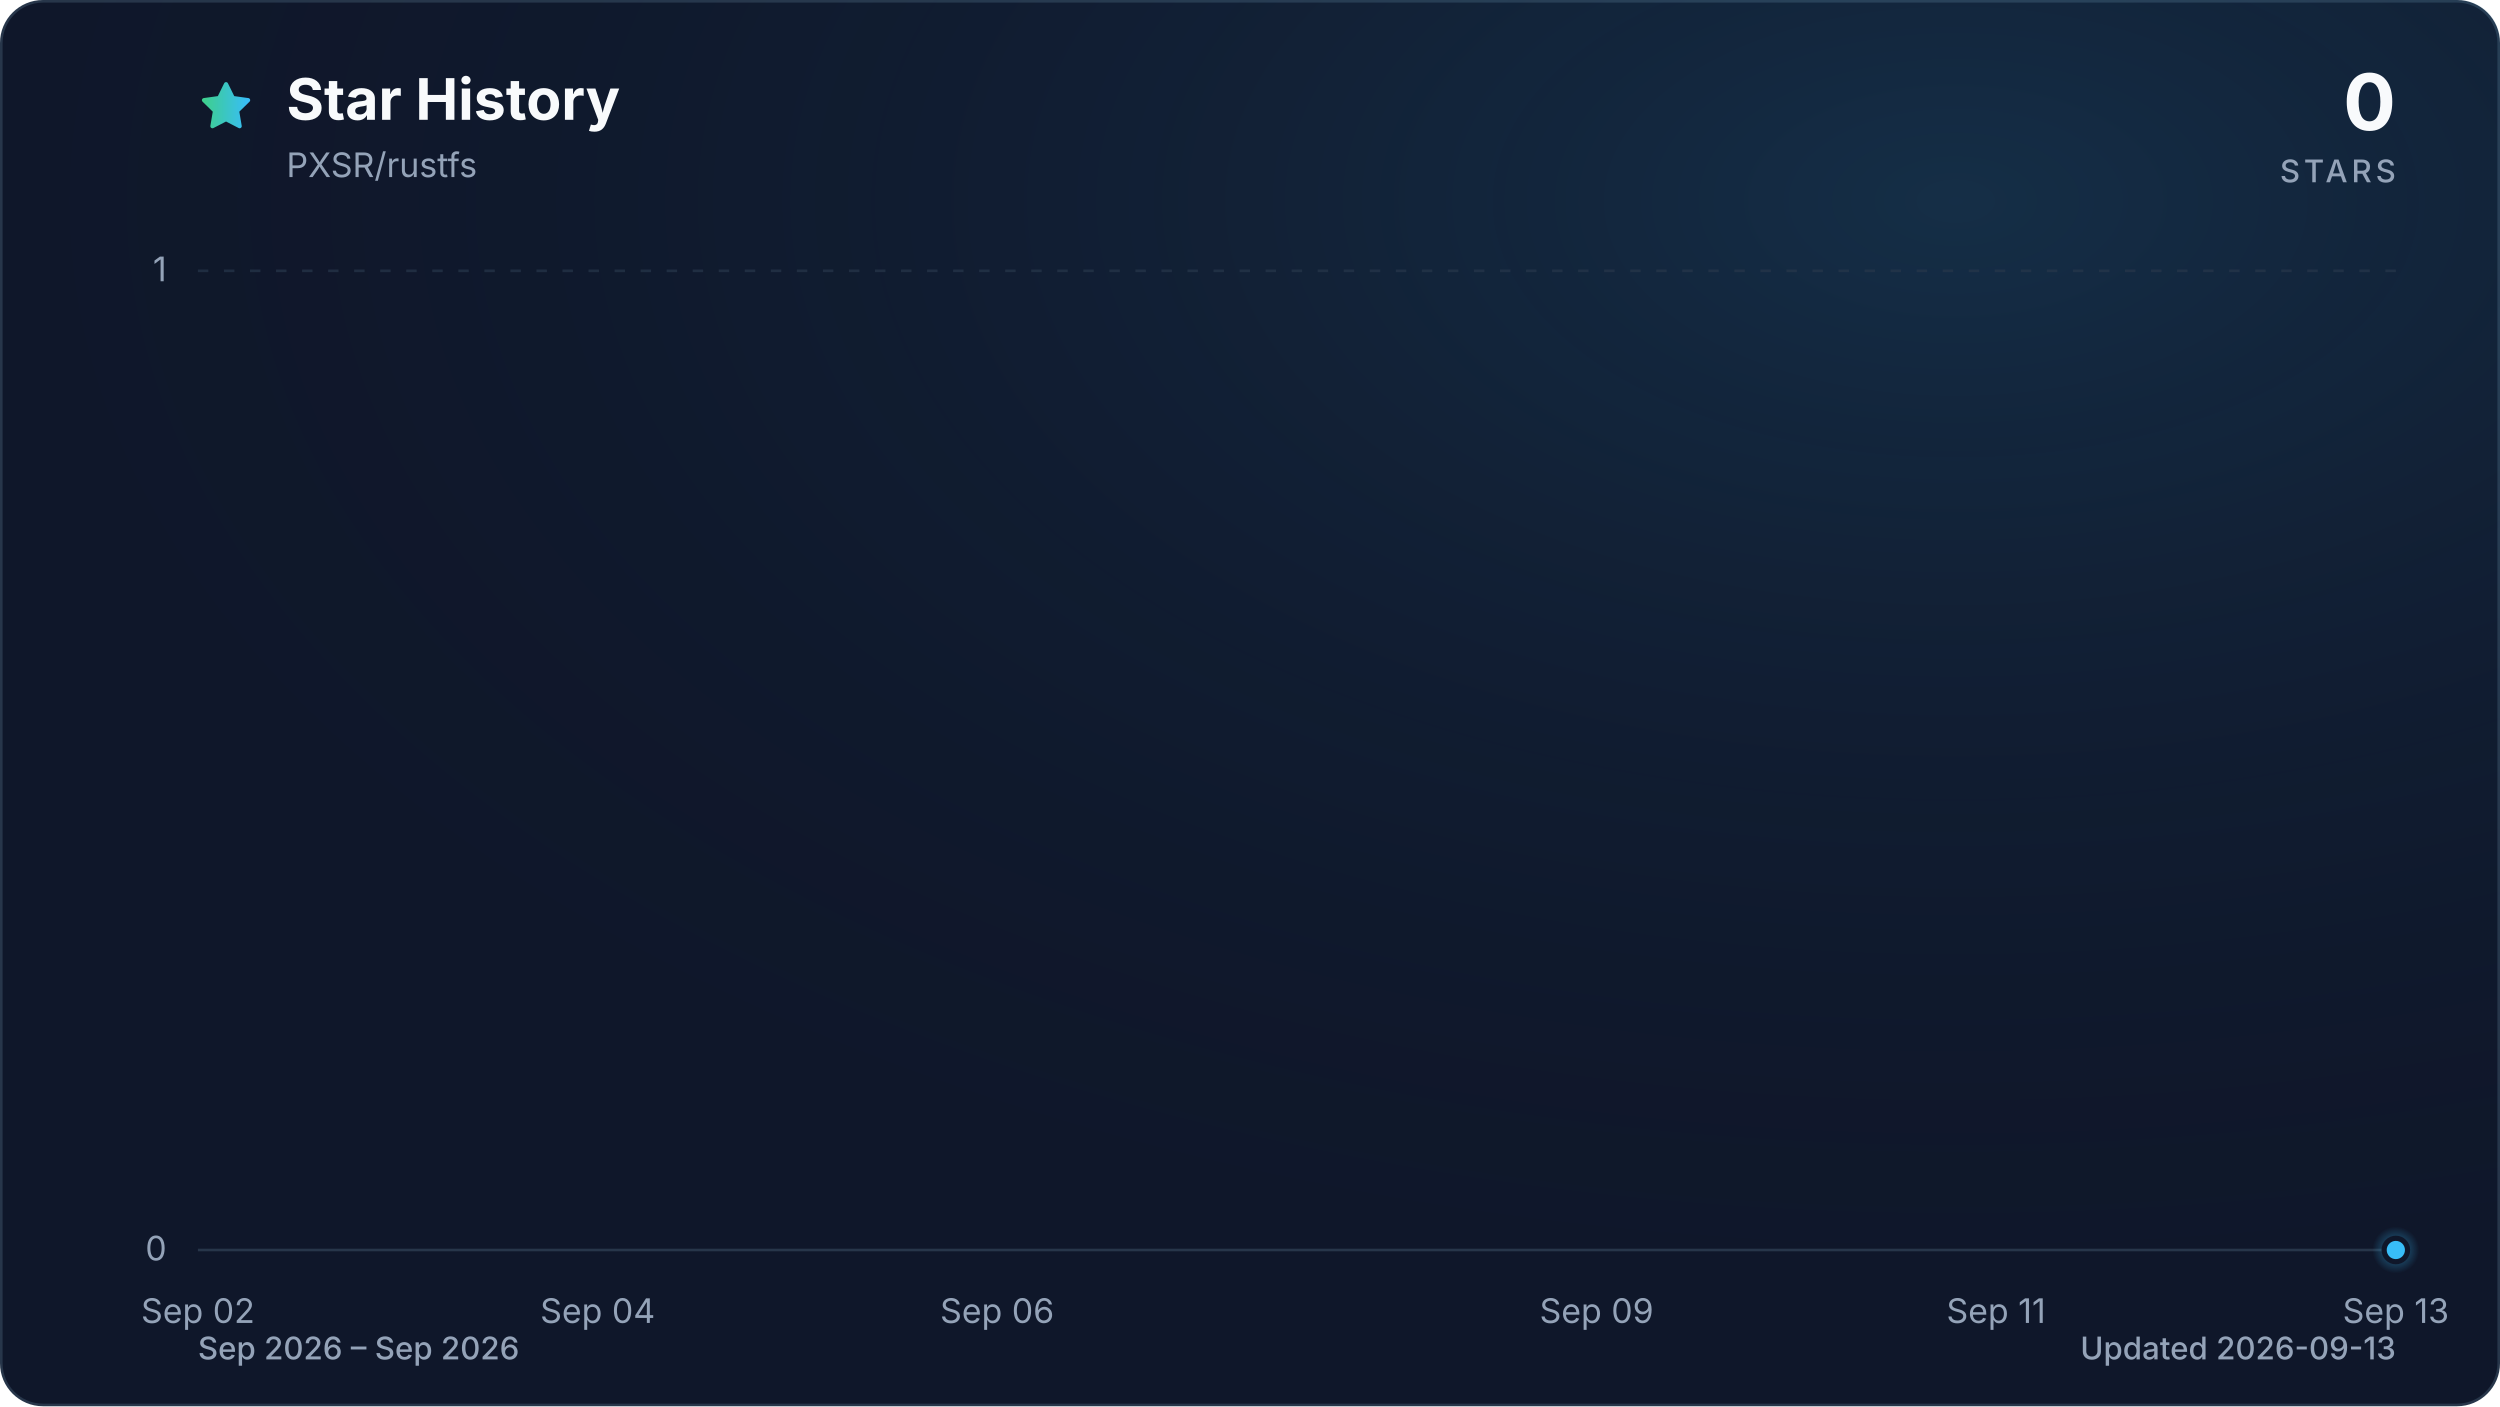
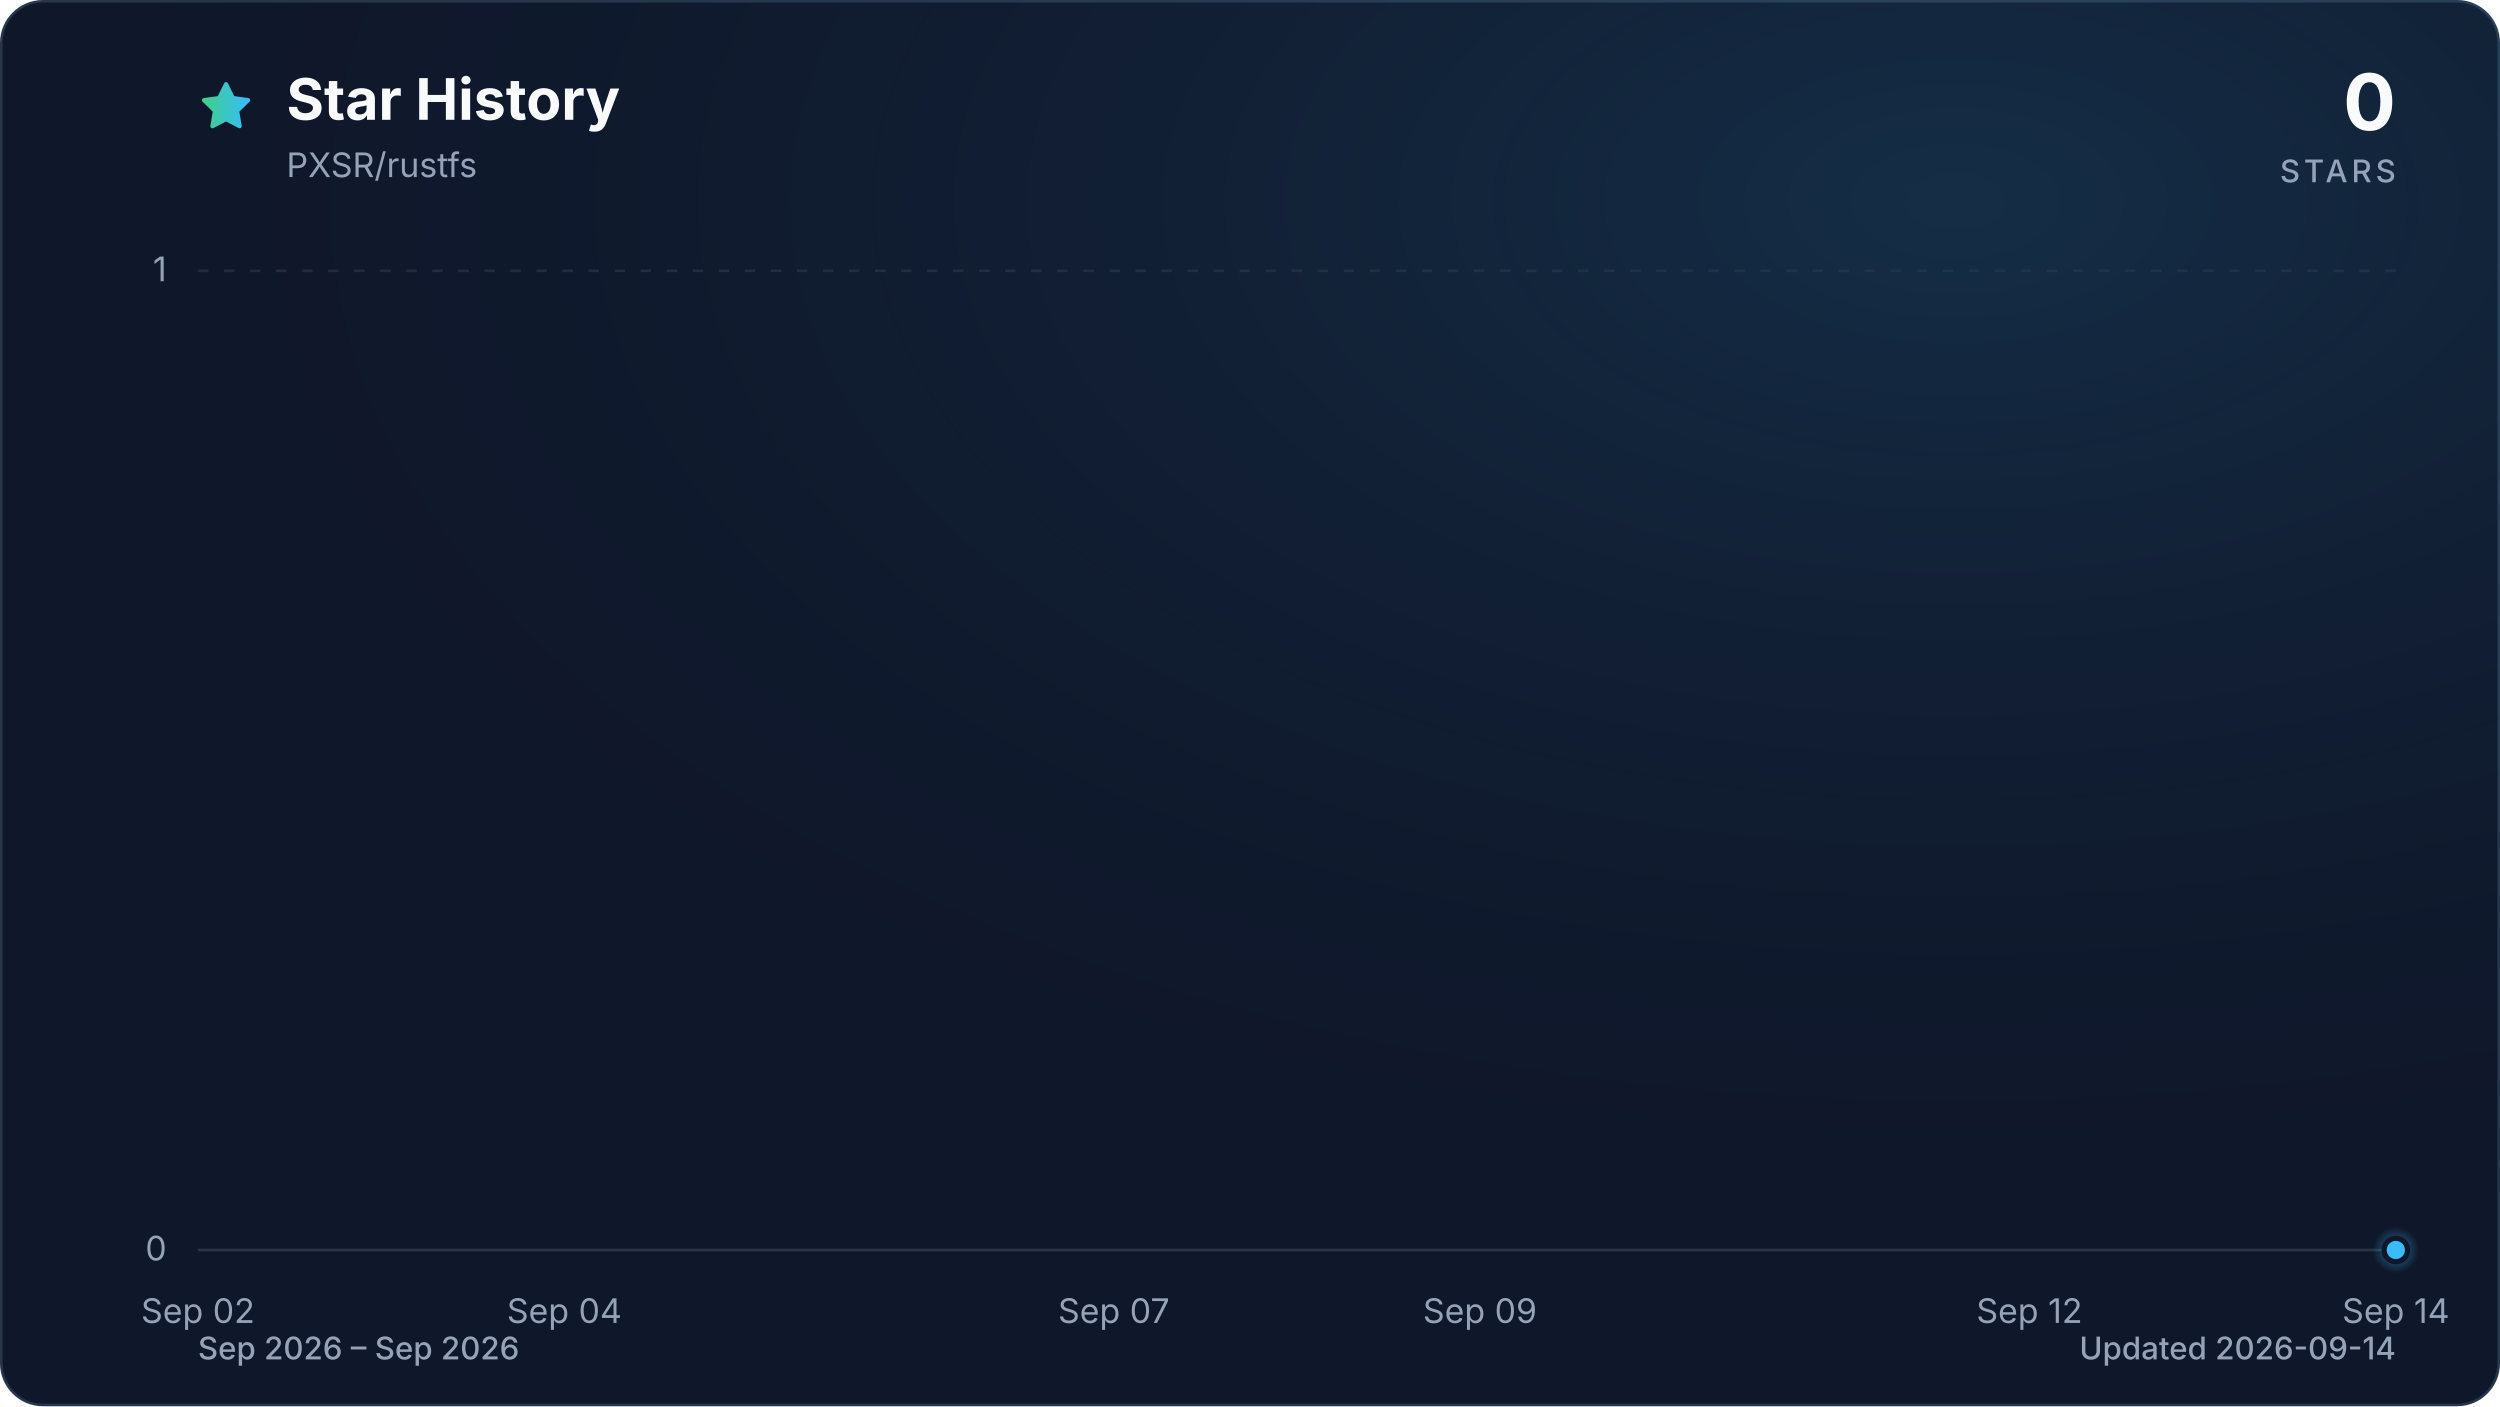
<svg xmlns="http://www.w3.org/2000/svg" viewBox="0 0 960 540" role="img" aria-labelledby="title description" data-style="gradient" data-variant="glow" data-animated="true">
  <defs>
    <linearGradient id="trend" x1="0" y1="0" x2="1" y2="0">
      <stop offset="0%" stop-color="#3ecf8e" />
      <stop offset="100%" stop-color="#38bdf8" />
    </linearGradient>
    <linearGradient id="area" x1="0" y1="0" x2="0" y2="1">
      <stop offset="0%" stop-color="#3ecf8e" stop-opacity="0.30" />
      <stop offset="55%" stop-color="#38bdf8" stop-opacity="0.10" />
      <stop offset="100%" stop-color="#38bdf8" stop-opacity="0.01" />
    </linearGradient>
    <radialGradient id="marker-halo" cx="50%" cy="50%" r="50%">
      <stop offset="0%" stop-color="#38bdf8" stop-opacity="0.55" />
      <stop offset="100%" stop-color="#38bdf8" stop-opacity="0" />
    </radialGradient>
    <radialGradient id="surface-glow" cx="78%" cy="14%" r="80%">
      <stop offset="0%" stop-color="#38bdf8" stop-opacity="0.14" />
      <stop offset="100%" stop-color="#0f172a" stop-opacity="0" />
    </radialGradient>
    <filter id="trend-glow" x="-20%" y="-20%" width="140%" height="140%">
      <feGaussianBlur stdDeviation="7" />
    </filter>
  </defs>
  <style>
.trend-enter{transform-box:fill-box;transform-origin:center;animation:trend-enter 520ms cubic-bezier(0.16,1,0.3,1)}
.marker-enter{transform-box:fill-box;transform-origin:center;animation:marker-enter 320ms cubic-bezier(0.16,1,0.3,1) 200ms both}
.marker-pulse{transform-box:fill-box;transform-origin:center;animation:marker-pulse 2.6s ease-out infinite}
@keyframes trend-enter{from{opacity:.35;transform:translateY(10px)}to{opacity:1;transform:translateY(0)}}
@keyframes marker-enter{from{opacity:0;transform:scale(.4)}to{opacity:1;transform:scale(1)}}
@keyframes marker-pulse{0%{opacity:.5;transform:scale(.7)}70%,100%{opacity:0;transform:scale(2.1)}}
@media (prefers-reduced-motion:reduce){.trend-enter,.marker-enter,.marker-pulse{animation:none!important}}
@media (prefers-reduced-motion:reduce){.marker-pulse{opacity:0}}
</style>
  <rect x="0.5" y="0.5" width="959" height="539" fill="#0f172a" stroke="#27364a" stroke-width="1" rx="16" />
  <rect width="960" height="540" fill="url(#surface-glow)" rx="16" />
  <path d="M12 2.6l2.9 5.9 6.5.9-4.7 4.6 1.1 6.5-5.8-3-5.8 3 1.1-6.5-4.7-4.6 6.5-.9L12 2.6Z" transform="translate(76 30) scale(.9)" fill="url(#trend)" stroke="url(#trend)" stroke-width="1.8" stroke-linejoin="round" aria-hidden="true" />
  <text x="110" y="46" fill="#f8fafc" font-family="ui-sans-serif, system-ui, -apple-system, BlinkMacSystemFont, 'Segoe UI', sans-serif" font-size="22" font-weight="700">Star History</text>
  <text x="110" y="68" fill="#94a3b8" font-family="ui-sans-serif, system-ui, -apple-system, BlinkMacSystemFont, 'Segoe UI', sans-serif" font-size="13">PXSR/rustfs</text>
  <text x="920" y="50" fill="#f8fafc" font-family="ui-sans-serif, system-ui, -apple-system, BlinkMacSystemFont, 'Segoe UI', sans-serif" font-size="30" font-weight="700" text-anchor="end">0</text>
  <text x="920" y="70" fill="#94a3b8" font-family="ui-sans-serif, system-ui, -apple-system, BlinkMacSystemFont, 'Segoe UI', sans-serif" font-size="12" font-weight="500" letter-spacing="1.5" text-anchor="end">STARS</text>
  <line x1="76" y1="480.0" x2="920" y2="480.0" stroke="#27364a" stroke-width="1" stroke-dasharray="0" opacity="1" />
  <text x="64" y="484.0" fill="#94a3b8" font-family="ui-sans-serif, system-ui, -apple-system, BlinkMacSystemFont, 'Segoe UI', sans-serif" font-size="13" text-anchor="end">0</text>
  <line x1="76" y1="104.0" x2="920" y2="104.0" stroke="#27364a" stroke-width="1" stroke-dasharray="4 6" opacity="0.7" />
  <text x="64" y="108.0" fill="#94a3b8" font-family="ui-sans-serif, system-ui, -apple-system, BlinkMacSystemFont, 'Segoe UI', sans-serif" font-size="13" text-anchor="end">1</text>
  <text x="76.0" y="508" fill="#94a3b8" font-family="ui-sans-serif, system-ui, -apple-system, BlinkMacSystemFont, 'Segoe UI', sans-serif" font-size="13" text-anchor="middle">Sep 02</text>
-   <text x="229.5" y="508" fill="#94a3b8" font-family="ui-sans-serif, system-ui, -apple-system, BlinkMacSystemFont, 'Segoe UI', sans-serif" font-size="13" text-anchor="middle">Sep 04</text>
-   <text x="382.9" y="508" fill="#94a3b8" font-family="ui-sans-serif, system-ui, -apple-system, BlinkMacSystemFont, 'Segoe UI', sans-serif" font-size="13" text-anchor="middle">Sep 06</text>
-   <text x="613.1" y="508" fill="#94a3b8" font-family="ui-sans-serif, system-ui, -apple-system, BlinkMacSystemFont, 'Segoe UI', sans-serif" font-size="13" text-anchor="middle">Sep 09</text>
-   <text x="766.5" y="508" fill="#94a3b8" font-family="ui-sans-serif, system-ui, -apple-system, BlinkMacSystemFont, 'Segoe UI', sans-serif" font-size="13" text-anchor="middle">Sep 11</text>
-   <text x="920.0" y="508" fill="#94a3b8" font-family="ui-sans-serif, system-ui, -apple-system, BlinkMacSystemFont, 'Segoe UI', sans-serif" font-size="13" text-anchor="middle">Sep 13</text>
+   <text x="216.7" y="508" fill="#94a3b8" font-family="ui-sans-serif, system-ui, -apple-system, BlinkMacSystemFont, 'Segoe UI', sans-serif" font-size="13" text-anchor="middle">Sep 04</text>
+   <text x="427.7" y="508" fill="#94a3b8" font-family="ui-sans-serif, system-ui, -apple-system, BlinkMacSystemFont, 'Segoe UI', sans-serif" font-size="13" text-anchor="middle">Sep 07</text>
+   <text x="568.3" y="508" fill="#94a3b8" font-family="ui-sans-serif, system-ui, -apple-system, BlinkMacSystemFont, 'Segoe UI', sans-serif" font-size="13" text-anchor="middle">Sep 09</text>
+   <text x="779.3" y="508" fill="#94a3b8" font-family="ui-sans-serif, system-ui, -apple-system, BlinkMacSystemFont, 'Segoe UI', sans-serif" font-size="13" text-anchor="middle">Sep 12</text>
+   <text x="920.0" y="508" fill="#94a3b8" font-family="ui-sans-serif, system-ui, -apple-system, BlinkMacSystemFont, 'Segoe UI', sans-serif" font-size="13" text-anchor="middle">Sep 14</text>
  <g class="trend-enter">
-     <path d="M 76.0 480.0 C 101.6 480.0, 127.2 480.0, 152.7 480.0 C 178.3 480.0, 203.9 480.0, 229.5 480.0 C 255.0 480.0, 280.6 480.0, 306.2 480.0 C 331.8 480.0, 357.3 480.0, 382.9 480.0 C 408.5 480.0, 434.1 480.0, 459.6 480.0 C 485.2 480.0, 510.8 480.0, 536.4 480.0 C 561.9 480.0, 587.5 480.0, 613.1 480.0 C 638.7 480.0, 664.2 480.0, 689.8 480.0 C 715.4 480.0, 741.0 480.0, 766.5 480.0 C 792.1 480.0, 817.7 480.0, 843.3 480.0 C 868.8 480.0, 894.4 480.0, 920.0 480.0 L 920.0 480.0 L 76.0 480.0 Z" fill="url(#area)" />
-     <path d="M 76.0 480.0 C 101.6 480.0, 127.2 480.0, 152.7 480.0 C 178.3 480.0, 203.9 480.0, 229.5 480.0 C 255.0 480.0, 280.6 480.0, 306.2 480.0 C 331.8 480.0, 357.3 480.0, 382.9 480.0 C 408.5 480.0, 434.1 480.0, 459.6 480.0 C 485.2 480.0, 510.8 480.0, 536.4 480.0 C 561.9 480.0, 587.5 480.0, 613.1 480.0 C 638.7 480.0, 664.2 480.0, 689.8 480.0 C 715.4 480.0, 741.0 480.0, 766.5 480.0 C 792.1 480.0, 817.7 480.0, 843.3 480.0 C 868.8 480.0, 894.4 480.0, 920.0 480.0" fill="none" stroke="url(#trend)" stroke-width="12" stroke-linecap="round" stroke-linejoin="round" opacity="0.16" filter="url(#trend-glow)" />
-     <path d="M 76.0 480.0 C 101.6 480.0, 127.2 480.0, 152.7 480.0 C 178.3 480.0, 203.9 480.0, 229.5 480.0 C 255.0 480.0, 280.6 480.0, 306.2 480.0 C 331.8 480.0, 357.3 480.0, 382.9 480.0 C 408.5 480.0, 434.1 480.0, 459.6 480.0 C 485.2 480.0, 510.8 480.0, 536.4 480.0 C 561.9 480.0, 587.5 480.0, 613.1 480.0 C 638.7 480.0, 664.2 480.0, 689.8 480.0 C 715.4 480.0, 741.0 480.0, 766.5 480.0 C 792.1 480.0, 817.7 480.0, 843.3 480.0 C 868.8 480.0, 894.4 480.0, 920.0 480.0" fill="none" stroke="url(#trend)" stroke-width="3" stroke-linecap="round" stroke-linejoin="round" />
+     <path d="M 76.0 480.0 C 99.4 480.0, 122.9 480.0, 146.3 480.0 C 169.8 480.0, 193.2 480.0, 216.7 480.0 C 240.1 480.0, 263.6 480.0, 287.0 480.0 C 310.4 480.0, 333.9 480.0, 357.3 480.0 C 380.8 480.0, 404.2 480.0, 427.7 480.0 C 451.1 480.0, 474.6 480.0, 498.0 480.0 C 521.4 480.0, 544.9 480.0, 568.3 480.0 C 591.8 480.0, 615.2 480.0, 638.7 480.0 C 662.1 480.0, 685.6 480.0, 709.0 480.0 C 732.4 480.0, 755.9 480.0, 779.3 480.0 C 802.8 480.0, 826.2 480.0, 849.7 480.0 C 873.1 480.0, 896.6 480.0, 920.0 480.0 L 920.0 480.0 L 76.0 480.0 Z" fill="url(#area)" />
+     <path d="M 76.0 480.0 C 99.4 480.0, 122.9 480.0, 146.3 480.0 C 169.8 480.0, 193.2 480.0, 216.7 480.0 C 240.1 480.0, 263.6 480.0, 287.0 480.0 C 310.4 480.0, 333.9 480.0, 357.3 480.0 C 380.8 480.0, 404.2 480.0, 427.7 480.0 C 451.1 480.0, 474.6 480.0, 498.0 480.0 C 521.4 480.0, 544.9 480.0, 568.3 480.0 C 591.8 480.0, 615.2 480.0, 638.7 480.0 C 662.1 480.0, 685.6 480.0, 709.0 480.0 C 732.4 480.0, 755.9 480.0, 779.3 480.0 C 802.8 480.0, 826.2 480.0, 849.7 480.0 C 873.1 480.0, 896.6 480.0, 920.0 480.0" fill="none" stroke="url(#trend)" stroke-width="12" stroke-linecap="round" stroke-linejoin="round" opacity="0.16" filter="url(#trend-glow)" />
+     <path d="M 76.0 480.0 C 99.4 480.0, 122.9 480.0, 146.3 480.0 C 169.8 480.0, 193.2 480.0, 216.7 480.0 C 240.1 480.0, 263.6 480.0, 287.0 480.0 C 310.4 480.0, 333.9 480.0, 357.3 480.0 C 380.8 480.0, 404.2 480.0, 427.7 480.0 C 451.1 480.0, 474.6 480.0, 498.0 480.0 C 521.4 480.0, 544.9 480.0, 568.3 480.0 C 591.8 480.0, 615.2 480.0, 638.7 480.0 C 662.1 480.0, 685.6 480.0, 709.0 480.0 C 732.4 480.0, 755.9 480.0, 779.3 480.0 C 802.8 480.0, 826.2 480.0, 849.7 480.0 C 873.1 480.0, 896.6 480.0, 920.0 480.0" fill="none" stroke="url(#trend)" stroke-width="3" stroke-linecap="round" stroke-linejoin="round" />
  </g>
  <g class="marker-enter">
    <circle class="marker-pulse" cx="920.0" cy="480.0" r="9" fill="url(#marker-halo)" />
    <circle cx="920.0" cy="480.0" r="4.5" fill="#38bdf8" stroke="#0f172a" stroke-width="2" />
  </g>
  <text x="76" y="522" fill="#94a3b8" font-family="ui-sans-serif, system-ui, -apple-system, BlinkMacSystemFont, 'Segoe UI', sans-serif" font-size="12" font-weight="500">Sep 2026 – Sep 2026</text>
-   <text x="920" y="522" fill="#94a3b8" font-family="ui-sans-serif, system-ui, -apple-system, BlinkMacSystemFont, 'Segoe UI', sans-serif" font-size="12" font-weight="500" text-anchor="end">Updated 2026-09-13</text>
+   <text x="920" y="522" fill="#94a3b8" font-family="ui-sans-serif, system-ui, -apple-system, BlinkMacSystemFont, 'Segoe UI', sans-serif" font-size="12" font-weight="500" text-anchor="end">Updated 2026-09-14</text>
</svg>
